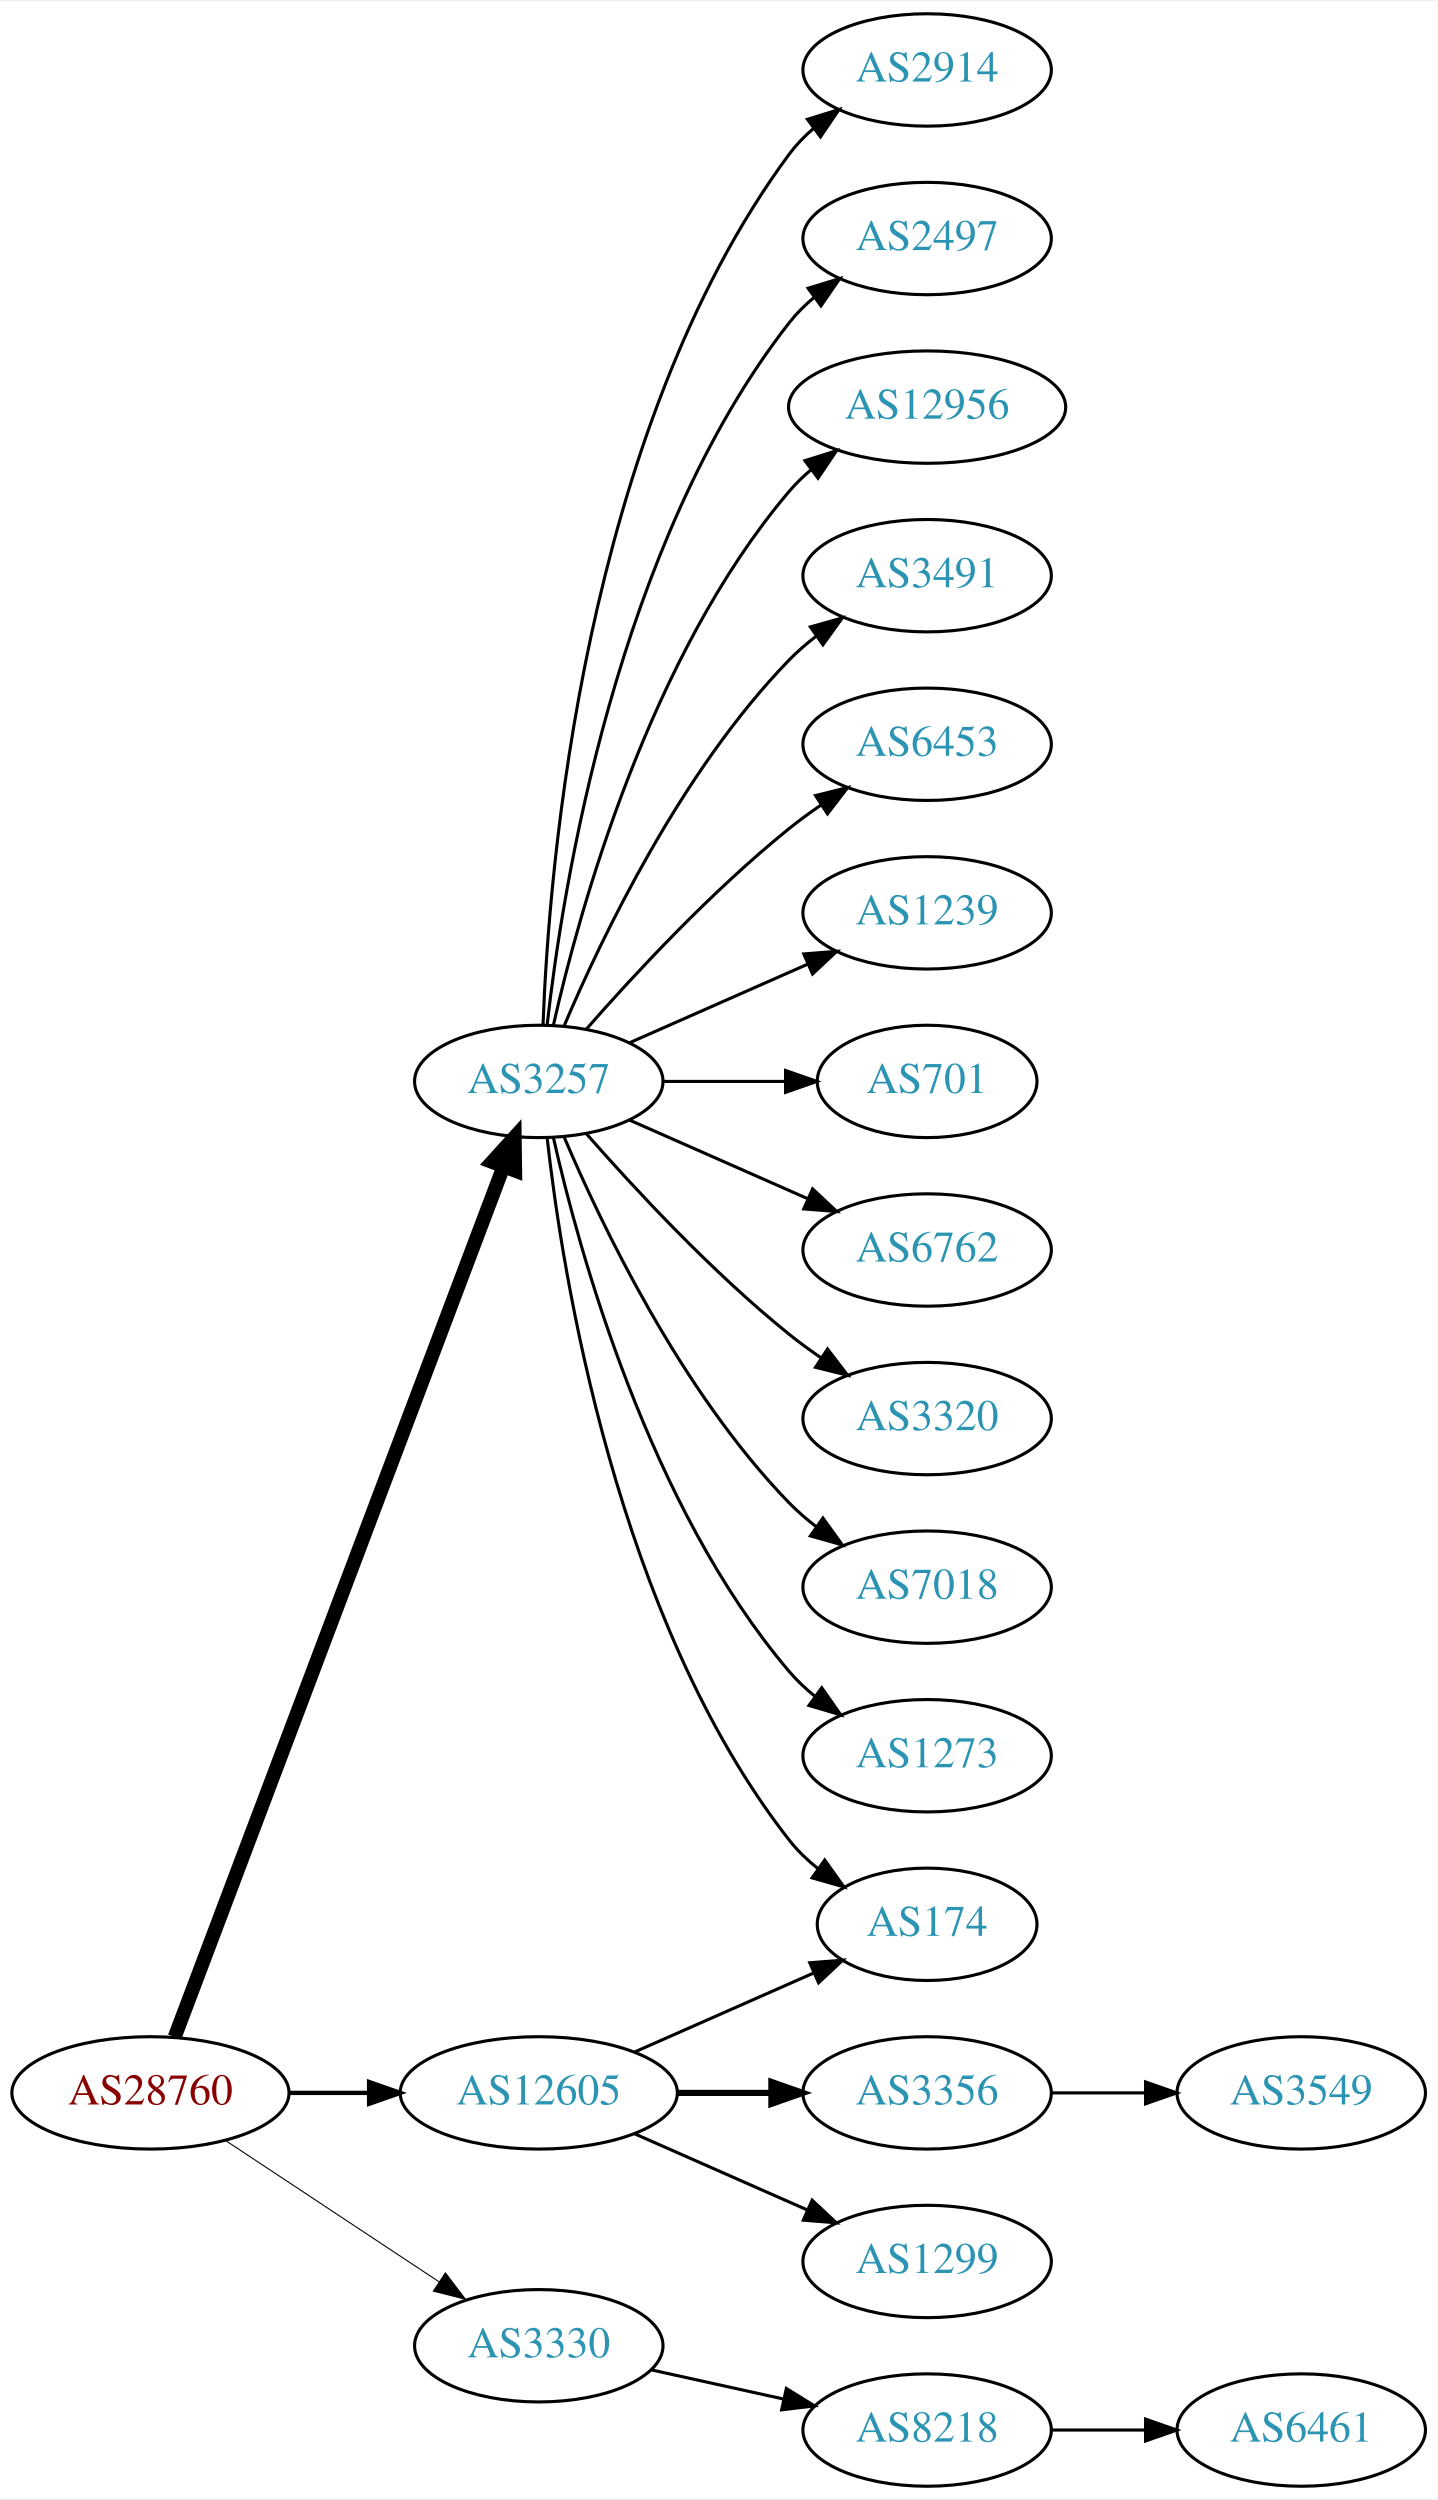
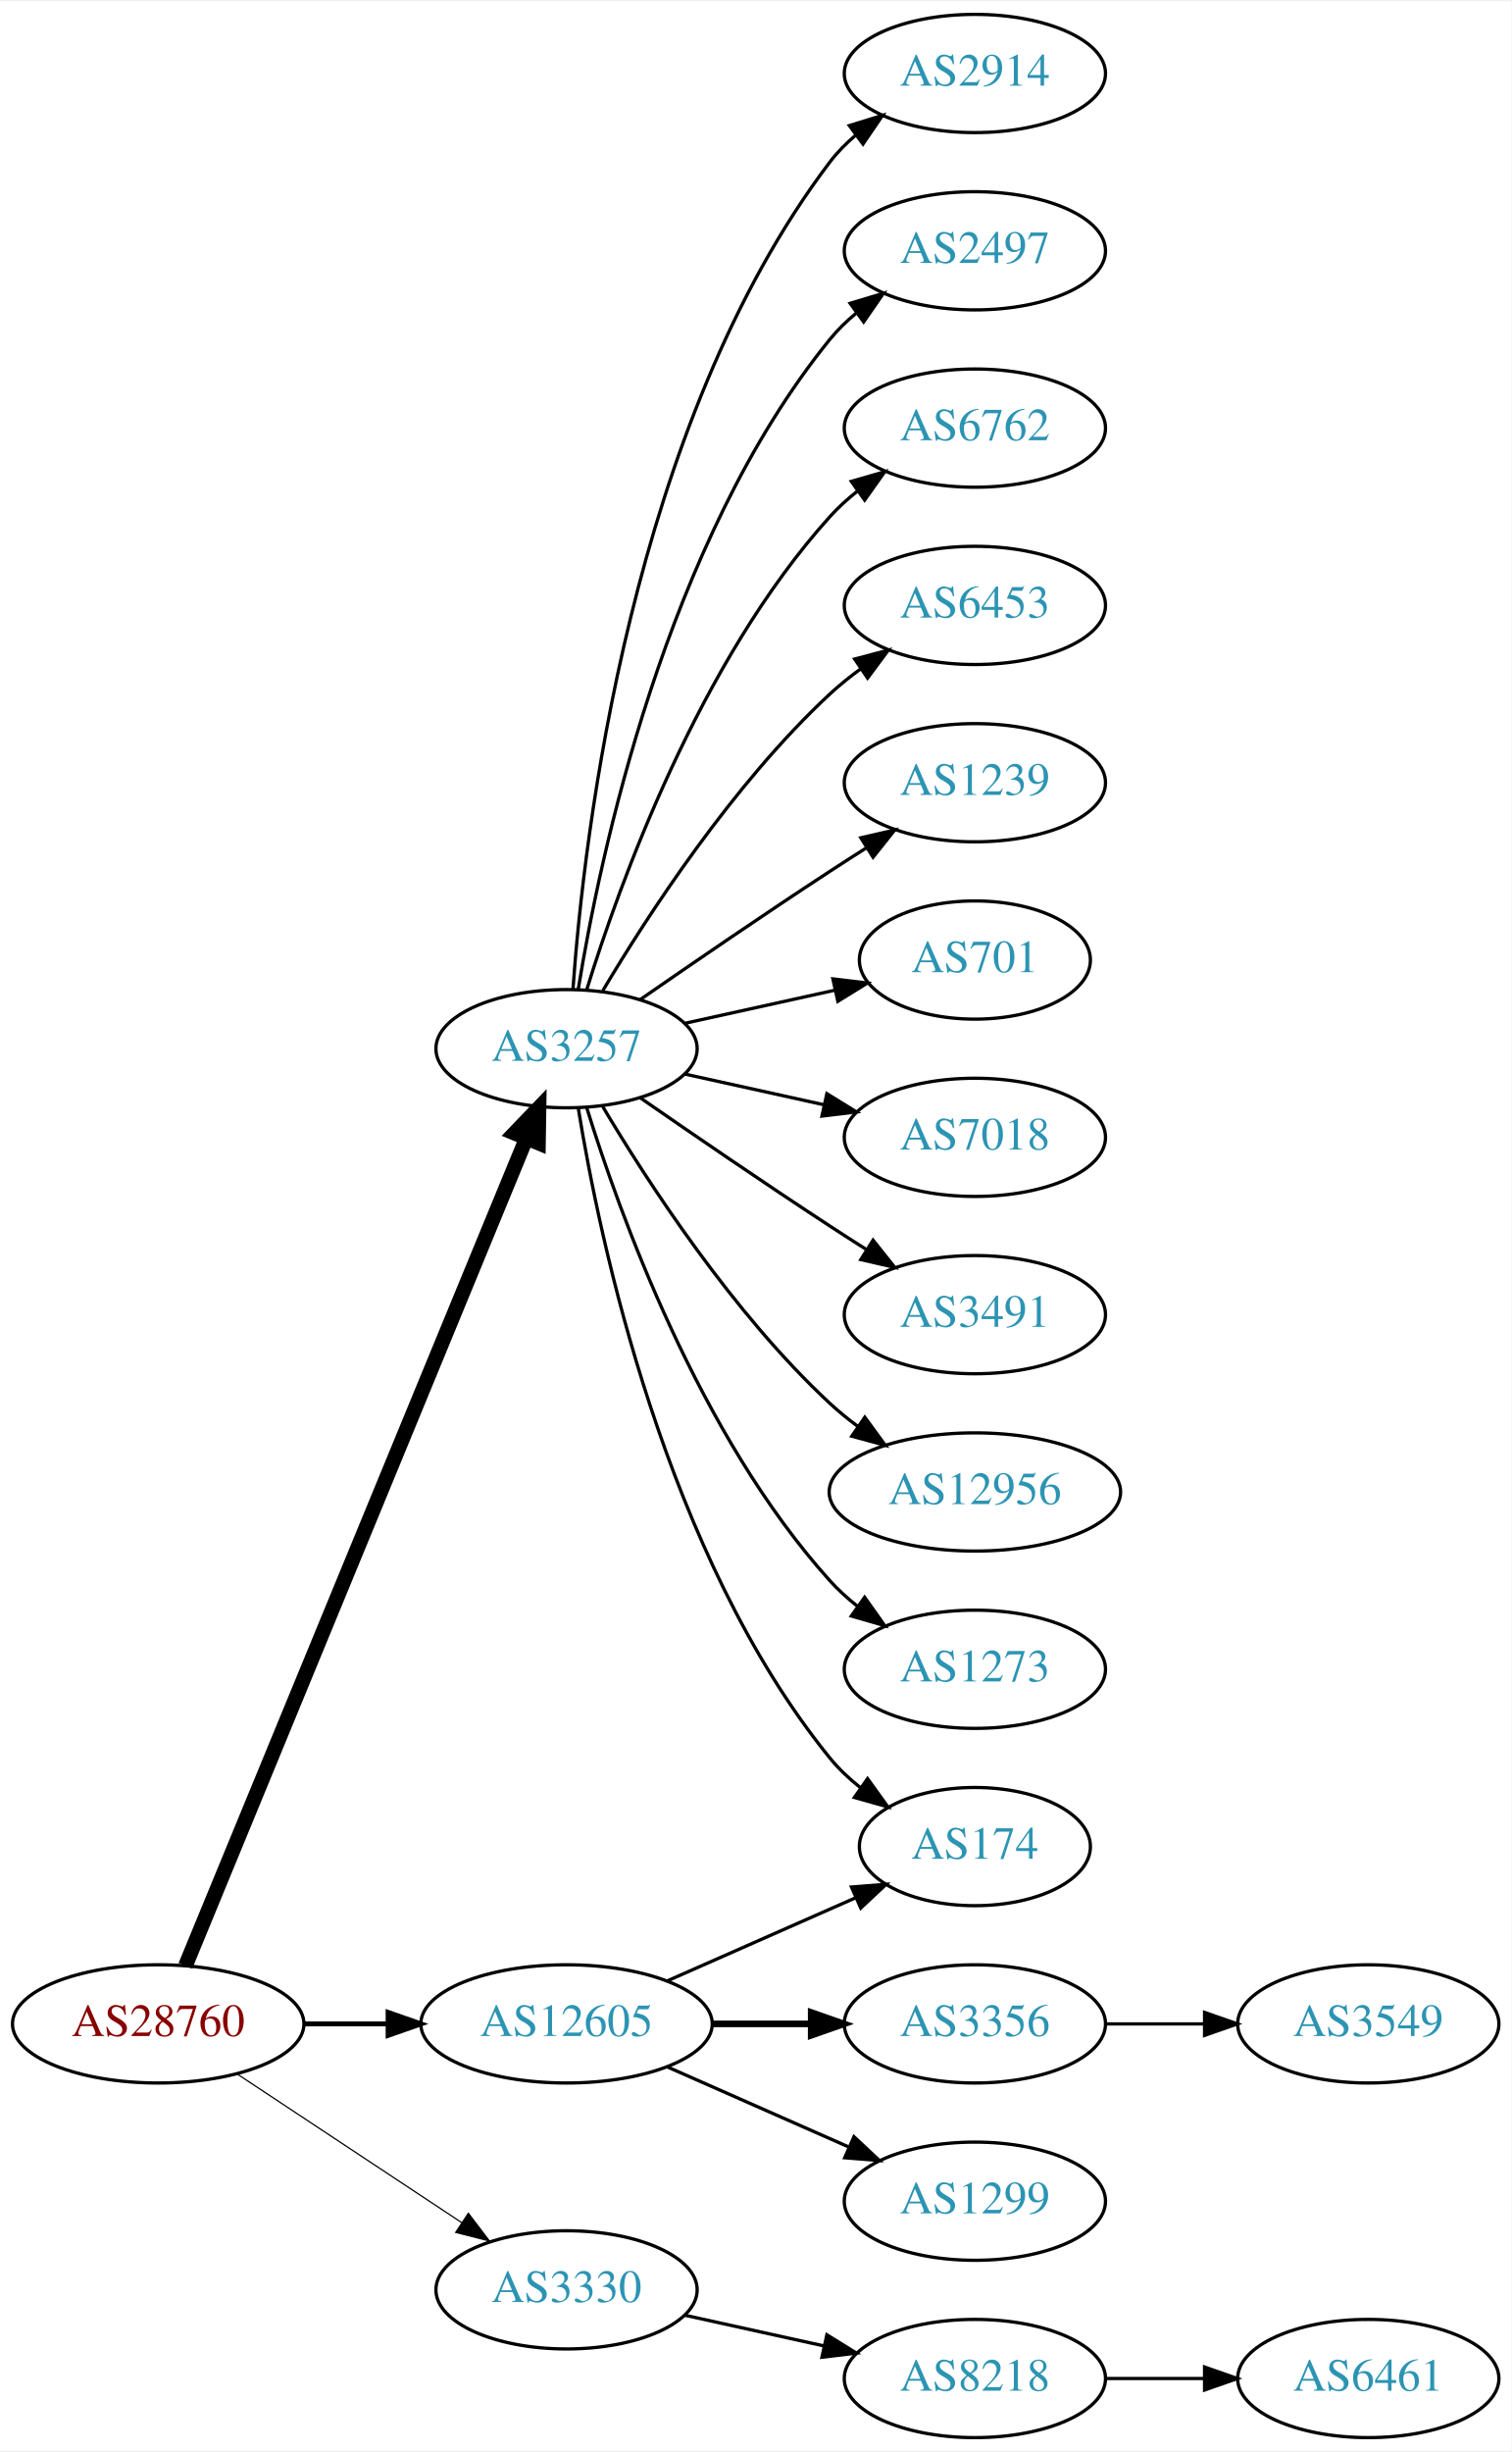
- <svg xmlns="http://www.w3.org/2000/svg" xmlns:xlink="http://www.w3.org/1999/xlink" width="460pt" height="800pt" viewBox="0.00 0.00 460.47 800.00">
-   <g id="graph0" class="graph" transform="scale(1 1) rotate(0) translate(4 796)">
-     <polygon fill="white" stroke="none" points="-4,4 -4,-796 456.469,-796 456.469,4 -4,4" />
+ <svg xmlns="http://www.w3.org/2000/svg" xmlns:xlink="http://www.w3.org/1999/xlink" width="460pt" height="746pt" viewBox="0.00 0.00 460.47 746.00">
+   <g id="graph0" class="graph" transform="scale(1 1) rotate(0) translate(4 742)">
+     <polygon fill="white" stroke="none" points="-4,4 -4,-742 456.469,-742 456.469,4 -4,4" />
    <g id="node1" class="node">
      <g id="a_node1">
        <a xlink:href="/asn/28760" xlink:title="AS28760 ~ Schaerdingerstr. 35 [AT]">
          <ellipse fill="#ffffff" stroke="black" cx="44.196" cy="-126" rx="44.393" ry="18" />
          <text text-anchor="middle" x="44.196" y="-122.3" font-family="Times,serif" font-size="14.00" fill="#880000">AS28760</text>
        </a>
      </g>
    </g>
    <g id="node2" class="node">
      <g id="a_node2">
        <a xlink:href="/asn/3257" xlink:title="AS3257 ~ GTT [DE]">
-           <ellipse fill="#ffffff" stroke="black" cx="168.588" cy="-450" rx="39.794" ry="18" />
-           <text text-anchor="middle" x="168.588" y="-446.3" font-family="Times,serif" font-size="14.00" fill="#2c94b3">AS3257</text>
+           <ellipse fill="#ffffff" stroke="black" cx="168.588" cy="-423" rx="39.794" ry="18" />
+           <text text-anchor="middle" x="168.588" y="-419.3" font-family="Times,serif" font-size="14.00" fill="#2c94b3">AS3257</text>
        </a>
      </g>
    </g>
    <g id="edge1" class="edge">
-       <path fill="none" stroke="black" stroke-width="4.5" d="M51.951,-143.881C72.263,-197.651 132.884,-358.129 157.264,-422.67" />
-       <polygon fill="black" stroke="black" stroke-width="4.5" points="153.637,-424.211 160.854,-432.174 161.004,-421.428 153.637,-424.211" />
+       <path fill="none" stroke="black" stroke-width="4.5" d="M52.486,-143.689C73.015,-193.507 131.429,-335.254 156.229,-395.436" />
+       <polygon fill="black" stroke="black" stroke-width="4.5" points="152.731,-397.282 160.182,-405.028 160.012,-394.282 152.731,-397.282" />
    </g>
    <g id="node3" class="node">
      <g id="a_node3">
        <a xlink:href="/asn/3330" xlink:title="AS3330 ~ Vienna, Austria [AT]">
          <ellipse fill="#ffffff" stroke="black" cx="168.588" cy="-45" rx="39.794" ry="18" />
          <text text-anchor="middle" x="168.588" y="-41.3" font-family="Times,serif" font-size="14.00" fill="#2c94b3">AS3330</text>
        </a>
      </g>
    </g>
    <g id="edge2" class="edge">
-       <path fill="none" stroke="black" stroke-width="0.346" d="M68.217,-110.765C87.571,-97.956 115.406,-79.534 136.696,-65.445" />
-       <polygon fill="black" stroke="black" stroke-width="0.346" points="138.676,-68.331 145.084,-59.894 134.813,-62.494 138.676,-68.331" />
+       <path fill="none" stroke="black" stroke-width="0.375" d="M68.217,-110.765C87.571,-97.956 115.406,-79.534 136.696,-65.445" />
+       <polygon fill="black" stroke="black" stroke-width="0.375" points="138.676,-68.331 145.084,-59.894 134.813,-62.494 138.676,-68.331" />
    </g>
    <g id="node4" class="node">
      <g id="a_node4">
        <a xlink:href="/asn/12605" xlink:title="AS12605 ~ Linz, Austria [AT]">
          <ellipse fill="#ffffff" stroke="black" cx="168.588" cy="-126" rx="44.393" ry="18" />
          <text text-anchor="middle" x="168.588" y="-122.3" font-family="Times,serif" font-size="14.00" fill="#2c94b3">AS12605</text>
        </a>
      </g>
    </g>
    <g id="edge3" class="edge">
-       <path fill="none" stroke="black" stroke-width="1.385" d="M88.692,-126C96.898,-126 105.569,-126 114.041,-126" />
-       <polygon fill="black" stroke="black" stroke-width="1.385" points="114.233,-129.5 124.233,-126 114.233,-122.5 114.233,-129.5" />
+       <path fill="none" stroke="black" stroke-width="1.5" d="M88.692,-126C96.898,-126 105.569,-126 114.041,-126" />
+       <polygon fill="black" stroke="black" stroke-width="1.5" points="114.233,-129.5 124.233,-126 114.233,-122.5 114.233,-129.5" />
    </g>
    <g id="node5" class="node">
      <g id="a_node5">
        <a xlink:href="/asn/2914" xlink:title="AS2914 ~ NTT America, Inc. [US]">
-           <ellipse fill="#ffffff" stroke="black" cx="292.98" cy="-774" rx="39.794" ry="18" />
-           <text text-anchor="middle" x="292.98" y="-770.3" font-family="Times,serif" font-size="14.00" fill="#2c94b3">AS2914</text>
+           <ellipse fill="#ffffff" stroke="black" cx="292.98" cy="-720" rx="39.794" ry="18" />
+           <text text-anchor="middle" x="292.98" y="-716.3" font-family="Times,serif" font-size="14.00" fill="#2c94b3">AS2914</text>
        </a>
      </g>
    </g>
    <g id="edge4" class="edge">
-       <path fill="none" stroke="black" d="M169.94,-467.993C171.766,-517.457 182.82,-657.73 248.784,-747 251.018,-750.023 253.701,-752.786 256.621,-755.293" />
-       <polygon fill="black" stroke="black" points="254.647,-758.186 264.765,-761.331 258.816,-752.563 254.647,-758.186" />
+       <path fill="none" stroke="black" d="M170.537,-441.036C173.823,-487.457 188.133,-613.007 248.784,-693 251.055,-695.995 253.763,-698.74 256.699,-701.235" />
+       <polygon fill="black" stroke="black" points="254.739,-704.138 264.864,-707.256 258.893,-698.504 254.739,-704.138" />
    </g>
    <g id="node6" class="node">
      <g id="a_node6">
        <a xlink:href="/asn/2497" xlink:title="AS2497 ~ Internet Initiative Japan Inc. [JP]">
-           <ellipse fill="#ffffff" stroke="black" cx="292.98" cy="-720" rx="39.794" ry="18" />
-           <text text-anchor="middle" x="292.98" y="-716.3" font-family="Times,serif" font-size="14.00" fill="#2c94b3">AS2497</text>
+           <ellipse fill="#ffffff" stroke="black" cx="292.98" cy="-666" rx="39.794" ry="18" />
+           <text text-anchor="middle" x="292.98" y="-662.3" font-family="Times,serif" font-size="14.00" fill="#2c94b3">AS2497</text>
        </a>
      </g>
    </g>
    <g id="edge5" class="edge">
-       <path fill="none" stroke="black" d="M171.268,-468.129C176.098,-511.368 193.439,-622.216 248.784,-693 251.099,-695.961 253.836,-698.683 256.791,-701.164" />
-       <polygon fill="black" stroke="black" points="254.847,-704.078 264.982,-707.165 258.985,-698.432 254.847,-704.078" />
+       <path fill="none" stroke="black" d="M172.169,-441.178C178.624,-480.997 198.695,-577.286 248.784,-639 251.153,-641.918 253.926,-644.612 256.903,-647.075" />
+       <polygon fill="black" stroke="black" points="254.978,-650.003 265.125,-653.052 259.094,-644.341 254.978,-650.003" />
    </g>
    <g id="node7" class="node">
      <g id="a_node7">
-         <a xlink:href="/asn/12956" xlink:title="AS12956 ~ TELXIUS [ES]">
-           <ellipse fill="#ffffff" stroke="black" cx="292.98" cy="-666" rx="44.393" ry="18" />
-           <text text-anchor="middle" x="292.98" y="-662.3" font-family="Times,serif" font-size="14.00" fill="#2c94b3">AS12956</text>
+         <a xlink:href="/asn/6762" xlink:title="AS6762 ~ TELECOM ITALIA SPARKLE S.p.A. [IT]">
+           <ellipse fill="#ffffff" stroke="black" cx="292.98" cy="-612" rx="39.794" ry="18" />
+           <text text-anchor="middle" x="292.98" y="-608.3" font-family="Times,serif" font-size="14.00" fill="#2c94b3">AS6762</text>
        </a>
      </g>
    </g>
    <g id="edge6" class="edge">
-       <path fill="none" stroke="black" d="M173.282,-468.075C181.422,-504.148 203.855,-586.14 248.784,-639 250.904,-641.493 253.312,-643.83 255.883,-646.003" />
-       <polygon fill="black" stroke="black" points="253.845,-648.849 263.952,-652.025 258.031,-643.239 253.845,-648.849" />
+       <path fill="none" stroke="black" d="M174.726,-440.94C184.629,-472.979 208.966,-540.812 248.784,-585 251.3,-587.792 254.172,-590.401 257.211,-592.812" />
+       <polygon fill="black" stroke="black" points="255.34,-595.776 265.519,-598.715 259.394,-590.07 255.34,-595.776" />
    </g>
    <g id="node8" class="node">
      <g id="a_node8">
-         <a xlink:href="/asn/3491" xlink:title="AS3491 ~ PCCW Global, Inc. [US]">
-           <ellipse fill="#ffffff" stroke="black" cx="292.98" cy="-612" rx="39.794" ry="18" />
-           <text text-anchor="middle" x="292.98" y="-608.3" font-family="Times,serif" font-size="14.00" fill="#2c94b3">AS3491</text>
-         </a>
-       </g>
-     </g>
-     <g id="edge7" class="edge">
-       <path fill="none" stroke="black" d="M176.779,-467.975C188.546,-495.682 214.12,-549.348 248.784,-585 251.404,-587.695 254.345,-590.239 257.428,-592.608" />
-       <polygon fill="black" stroke="black" points="255.594,-595.597 265.796,-598.455 259.603,-589.859 255.594,-595.597" />
-     </g>
-     <g id="node9" class="node">
-       <g id="a_node9">
        <a xlink:href="/asn/6453" xlink:title="AS6453 ~ TATA COMMUNICATIONS (AMERICA) INC [US]">
          <ellipse fill="#ffffff" stroke="black" cx="292.98" cy="-558" rx="39.794" ry="18" />
          <text text-anchor="middle" x="292.98" y="-554.3" font-family="Times,serif" font-size="14.00" fill="#2c94b3">AS6453</text>
        </a>
      </g>
    </g>
-     <g id="edge8" class="edge">
-       <path fill="none" stroke="black" d="M183.74,-466.663C198.842,-483.894 223.963,-511.024 248.784,-531 252.04,-533.62 255.565,-536.192 259.149,-538.646" />
-       <polygon fill="black" stroke="black" points="257.237,-541.577 267.522,-544.121 261.068,-535.719 257.237,-541.577" />
-     </g>
-     <g id="node10" class="node">
-       <g id="a_node10">
+     <g id="edge7" class="edge">
+       <path fill="none" stroke="black" d="M179.634,-440.671C193.205,-463.472 219.137,-503.472 248.784,-531 251.691,-533.699 254.904,-536.28 258.228,-538.703" />
+       <polygon fill="black" stroke="black" points="256.363,-541.667 266.606,-544.375 260.287,-535.87 256.363,-541.667" />
+     </g>
+     <g id="node9" class="node">
+       <g id="a_node9">
        <a xlink:href="/asn/1239" xlink:title="AS1239 ~ Sprint [US]">
          <ellipse fill="#ffffff" stroke="black" cx="292.98" cy="-504" rx="39.794" ry="18" />
          <text text-anchor="middle" x="292.98" y="-500.3" font-family="Times,serif" font-size="14.00" fill="#2c94b3">AS1239</text>
        </a>
      </g>
    </g>
-     <g id="edge9" class="edge">
-       <path fill="none" stroke="black" d="M197.667,-462.389C214.615,-469.866 236.413,-479.483 254.782,-487.588" />
-       <polygon fill="black" stroke="black" points="253.47,-490.834 264.032,-491.669 256.296,-484.43 253.47,-490.834" />
-     </g>
-     <g id="node11" class="node">
-       <g id="a_node11">
+     <g id="edge8" class="edge">
+       <path fill="none" stroke="black" d="M190.945,-437.901C206.796,-448.877 228.999,-464.079 248.784,-477 252.366,-479.339 256.137,-481.759 259.897,-484.144" />
+       <polygon fill="black" stroke="black" points="258.23,-487.231 268.558,-489.596 261.959,-481.307 258.23,-487.231" />
+     </g>
+     <g id="node10" class="node">
+       <g id="a_node10">
        <a xlink:href="/asn/701" xlink:title="AS701 ~ UUNET [US]">
          <ellipse fill="#ffffff" stroke="black" cx="292.98" cy="-450" rx="35.194" ry="18" />
          <text text-anchor="middle" x="292.98" y="-446.3" font-family="Times,serif" font-size="14.00" fill="#2c94b3">AS701</text>
        </a>
      </g>
    </g>
+     <g id="edge9" class="edge">
+       <path fill="none" stroke="black" d="M204.661,-430.737C218.894,-433.877 235.449,-437.529 250.293,-440.804" />
+       <polygon fill="black" stroke="black" points="249.728,-444.263 260.247,-443 251.236,-437.428 249.728,-444.263" />
+     </g>
+     <g id="node11" class="node">
+       <g id="a_node11">
+         <a xlink:href="/asn/7018" xlink:title="AS7018 ~ AT&amp;T Services, Inc. [US]">
+           <ellipse fill="#ffffff" stroke="black" cx="292.98" cy="-396" rx="39.794" ry="18" />
+           <text text-anchor="middle" x="292.98" y="-392.3" font-family="Times,serif" font-size="14.00" fill="#2c94b3">AS7018</text>
+         </a>
+       </g>
+     </g>
    <g id="edge10" class="edge">
-       <path fill="none" stroke="black" d="M208.314,-450C220.803,-450 234.742,-450 247.605,-450" />
-       <polygon fill="black" stroke="black" points="247.643,-453.5 257.643,-450 247.643,-446.5 247.643,-453.5" />
+       <path fill="none" stroke="black" d="M204.661,-415.263C217.848,-412.354 233.028,-409.005 246.994,-405.924" />
+       <polygon fill="black" stroke="black" points="247.891,-409.31 256.903,-403.738 246.383,-402.475 247.891,-409.31" />
    </g>
    <g id="node12" class="node">
      <g id="a_node12">
-         <a xlink:href="/asn/6762" xlink:title="AS6762 ~ TELECOM ITALIA SPARKLE S.p.A. [IT]">
-           <ellipse fill="#ffffff" stroke="black" cx="292.98" cy="-396" rx="39.794" ry="18" />
-           <text text-anchor="middle" x="292.98" y="-392.3" font-family="Times,serif" font-size="14.00" fill="#2c94b3">AS6762</text>
+         <a xlink:href="/asn/3491" xlink:title="AS3491 ~ PCCW Global, Inc. [US]">
+           <ellipse fill="#ffffff" stroke="black" cx="292.98" cy="-342" rx="39.794" ry="18" />
+           <text text-anchor="middle" x="292.98" y="-338.3" font-family="Times,serif" font-size="14.00" fill="#2c94b3">AS3491</text>
        </a>
      </g>
    </g>
    <g id="edge11" class="edge">
-       <path fill="none" stroke="black" d="M197.667,-437.611C214.615,-430.134 236.413,-420.517 254.782,-412.412" />
-       <polygon fill="black" stroke="black" points="256.296,-415.57 264.032,-408.331 253.47,-409.166 256.296,-415.57" />
+       <path fill="none" stroke="black" d="M190.945,-408.099C206.796,-397.123 228.999,-381.921 248.784,-369 252.366,-366.661 256.137,-364.241 259.897,-361.856" />
+       <polygon fill="black" stroke="black" points="261.959,-364.693 268.558,-356.404 258.23,-358.769 261.959,-364.693" />
    </g>
    <g id="node13" class="node">
      <g id="a_node13">
-         <a xlink:href="/asn/3320" xlink:title="AS3320 ~ DTAG [DE]">
-           <ellipse fill="#ffffff" stroke="black" cx="292.98" cy="-342" rx="39.794" ry="18" />
-           <text text-anchor="middle" x="292.98" y="-338.3" font-family="Times,serif" font-size="14.00" fill="#2c94b3">AS3320</text>
+         <a xlink:href="/asn/12956" xlink:title="AS12956 ~ TELXIUS [ES]">
+           <ellipse fill="#ffffff" stroke="black" cx="292.98" cy="-288" rx="44.393" ry="18" />
+           <text text-anchor="middle" x="292.98" y="-284.3" font-family="Times,serif" font-size="14.00" fill="#2c94b3">AS12956</text>
        </a>
      </g>
    </g>
    <g id="edge12" class="edge">
-       <path fill="none" stroke="black" d="M183.74,-433.337C198.842,-416.106 223.963,-388.976 248.784,-369 252.04,-366.38 255.565,-363.808 259.149,-361.354" />
-       <polygon fill="black" stroke="black" points="261.068,-364.281 267.522,-355.879 257.237,-358.423 261.068,-364.281" />
+       <path fill="none" stroke="black" d="M179.634,-405.329C193.205,-382.528 219.137,-342.528 248.784,-315 251.391,-312.58 254.244,-310.254 257.203,-308.052" />
+       <polygon fill="black" stroke="black" points="259.451,-310.754 265.703,-302.2 255.481,-304.988 259.451,-310.754" />
    </g>
    <g id="node14" class="node">
      <g id="a_node14">
-         <a xlink:href="/asn/7018" xlink:title="AS7018 ~ AT&amp;T Services, Inc. [US]">
-           <ellipse fill="#ffffff" stroke="black" cx="292.98" cy="-288" rx="39.794" ry="18" />
-           <text text-anchor="middle" x="292.98" y="-284.3" font-family="Times,serif" font-size="14.00" fill="#2c94b3">AS7018</text>
+         <a xlink:href="/asn/1273" xlink:title="AS1273 ~ Vodafone Group PLC [EU]">
+           <ellipse fill="#ffffff" stroke="black" cx="292.98" cy="-234" rx="39.794" ry="18" />
+           <text text-anchor="middle" x="292.98" y="-230.3" font-family="Times,serif" font-size="14.00" fill="#2c94b3">AS1273</text>
        </a>
      </g>
    </g>
    <g id="edge13" class="edge">
-       <path fill="none" stroke="black" d="M176.779,-432.025C188.546,-404.318 214.12,-350.652 248.784,-315 251.404,-312.305 254.345,-309.761 257.428,-307.392" />
-       <polygon fill="black" stroke="black" points="259.603,-310.141 265.796,-301.545 255.594,-304.403 259.603,-310.141" />
+       <path fill="none" stroke="black" d="M174.726,-405.06C184.629,-373.021 208.966,-305.188 248.784,-261 251.3,-258.208 254.172,-255.599 257.211,-253.188" />
+       <polygon fill="black" stroke="black" points="259.394,-255.93 265.519,-247.285 255.34,-250.224 259.394,-255.93" />
    </g>
    <g id="node15" class="node">
      <g id="a_node15">
        <a xlink:href="/asn/174" xlink:title="AS174 ~ Cogent Communications [US]">
          <ellipse fill="#ffffff" stroke="black" cx="292.98" cy="-180" rx="35.194" ry="18" />
          <text text-anchor="middle" x="292.98" y="-176.3" font-family="Times,serif" font-size="14.00" fill="#2c94b3">AS174</text>
        </a>
      </g>
    </g>
    <g id="edge14" class="edge">
-       <path fill="none" stroke="black" d="M171.268,-431.871C176.098,-388.632 193.439,-277.784 248.784,-207 251.42,-203.63 254.601,-200.569 258.029,-197.821" />
-       <polygon fill="black" stroke="black" points="260.167,-200.597 266.331,-191.98 256.139,-194.872 260.167,-200.597" />
+       <path fill="none" stroke="black" d="M172.169,-404.822C178.624,-365.003 198.695,-268.714 248.784,-207 251.48,-203.678 254.7,-200.648 258.149,-197.917" />
+       <polygon fill="black" stroke="black" points="260.286,-200.693 266.474,-192.094 256.274,-194.957 260.286,-200.693" />
    </g>
    <g id="node16" class="node">
      <g id="a_node16">
-         <a xlink:href="/asn/1273" xlink:title="AS1273 ~ Vodafone Group PLC [EU]">
-           <ellipse fill="#ffffff" stroke="black" cx="292.98" cy="-234" rx="39.794" ry="18" />
-           <text text-anchor="middle" x="292.98" y="-230.3" font-family="Times,serif" font-size="14.00" fill="#2c94b3">AS1273</text>
-         </a>
-       </g>
-     </g>
-     <g id="edge15" class="edge">
-       <path fill="none" stroke="black" d="M173.282,-431.925C181.422,-395.852 203.855,-313.86 248.784,-261 251.219,-258.136 254.035,-255.479 257.04,-253.039" />
-       <polygon fill="black" stroke="black" points="259.228,-255.776 265.3,-247.094 255.139,-250.095 259.228,-255.776" />
-     </g>
-     <g id="node17" class="node">
-       <g id="a_node17">
        <a xlink:href="/asn/8218" xlink:title="AS8218 ~ legacy Neotelecoms [FR]">
          <ellipse fill="#ffffff" stroke="black" cx="292.98" cy="-18" rx="39.794" ry="18" />
          <text text-anchor="middle" x="292.98" y="-14.3" font-family="Times,serif" font-size="14.00" fill="#2c94b3">AS8218</text>
        </a>
      </g>
    </g>
-     <g id="edge16" class="edge">
+     <g id="edge15" class="edge">
      <path fill="none" stroke="black" d="M204.661,-37.263C217.848,-34.354 233.028,-31.005 246.994,-27.924" />
      <polygon fill="black" stroke="black" points="247.891,-31.31 256.903,-25.738 246.383,-24.475 247.891,-31.31" />
    </g>
-     <g id="edge18" class="edge">
+     <g id="edge19" class="edge">
      <path fill="none" stroke="black" d="M199.216,-139.072C216.487,-146.692 238.378,-156.35 256.556,-164.371" />
      <polygon fill="black" stroke="black" points="255.387,-167.68 265.949,-168.515 258.213,-161.276 255.387,-167.68" />
    </g>
-     <g id="node19" class="node">
-       <g id="a_node19">
+     <g id="node18" class="node">
+       <g id="a_node18">
        <a xlink:href="/asn/3356" xlink:title="AS3356 ~ Level 3 Parent, LLC [US]">
          <ellipse fill="#ffffff" stroke="black" cx="292.98" cy="-126" rx="39.794" ry="18" />
          <text text-anchor="middle" x="292.98" y="-122.3" font-family="Times,serif" font-size="14.00" fill="#2c94b3">AS3356</text>
        </a>
      </g>
    </g>
-     <g id="edge19" class="edge">
+     <g id="edge17" class="edge">
      <path fill="none" stroke="black" stroke-width="2" d="M213.084,-126C222.773,-126 233.11,-126 243.002,-126" />
      <polygon fill="black" stroke="black" stroke-width="2" points="243.105,-129.5 253.105,-126 243.105,-122.5 243.105,-129.5" />
    </g>
-     <g id="node20" class="node">
-       <g id="a_node20">
+     <g id="node19" class="node">
+       <g id="a_node19">
        <a xlink:href="/asn/1299" xlink:title="AS1299 ~ Telia Carrier [EU]">
          <ellipse fill="#ffffff" stroke="black" cx="292.98" cy="-72" rx="39.794" ry="18" />
          <text text-anchor="middle" x="292.98" y="-68.3" font-family="Times,serif" font-size="14.00" fill="#2c94b3">AS1299</text>
        </a>
      </g>
    </g>
-     <g id="edge20" class="edge">
+     <g id="edge18" class="edge">
      <path fill="none" stroke="black" d="M199.216,-112.928C215.81,-105.607 236.67,-96.403 254.403,-88.579" />
      <polygon fill="black" stroke="black" points="256.151,-91.634 263.887,-84.395 253.325,-85.23 256.151,-91.634" />
    </g>
-     <g id="node18" class="node">
-       <g id="a_node18">
+     <g id="node17" class="node">
+       <g id="a_node17">
        <a xlink:href="/asn/6461" xlink:title="AS6461 ~ Zayo Bandwidth [US]">
          <ellipse fill="#ffffff" stroke="black" cx="412.823" cy="-18" rx="39.794" ry="18" />
          <text text-anchor="middle" x="412.823" y="-14.3" font-family="Times,serif" font-size="14.00" fill="#2c94b3">AS6461</text>
        </a>
      </g>
    </g>
-     <g id="edge17" class="edge">
+     <g id="edge16" class="edge">
      <path fill="none" stroke="black" d="M332.893,-18C342.446,-18 352.796,-18 362.759,-18" />
      <polygon fill="black" stroke="black" points="362.951,-21.5 372.951,-18 362.951,-14.5 362.951,-21.5" />
    </g>
-     <g id="node21" class="node">
-       <g id="a_node21">
+     <g id="node20" class="node">
+       <g id="a_node20">
        <a xlink:href="/asn/3549" xlink:title="AS3549 ~ Level 3 Parent, LLC [US]">
          <ellipse fill="#ffffff" stroke="black" cx="412.823" cy="-126" rx="39.794" ry="18" />
          <text text-anchor="middle" x="412.823" y="-122.3" font-family="Times,serif" font-size="14.00" fill="#2c94b3">AS3549</text>
        </a>
      </g>
    </g>
-     <g id="edge21" class="edge">
+     <g id="edge20" class="edge">
      <path fill="none" stroke="black" d="M332.893,-126C342.446,-126 352.796,-126 362.759,-126" />
      <polygon fill="black" stroke="black" points="362.951,-129.5 372.951,-126 362.951,-122.5 362.951,-129.5" />
    </g>
  </g>
</svg>
